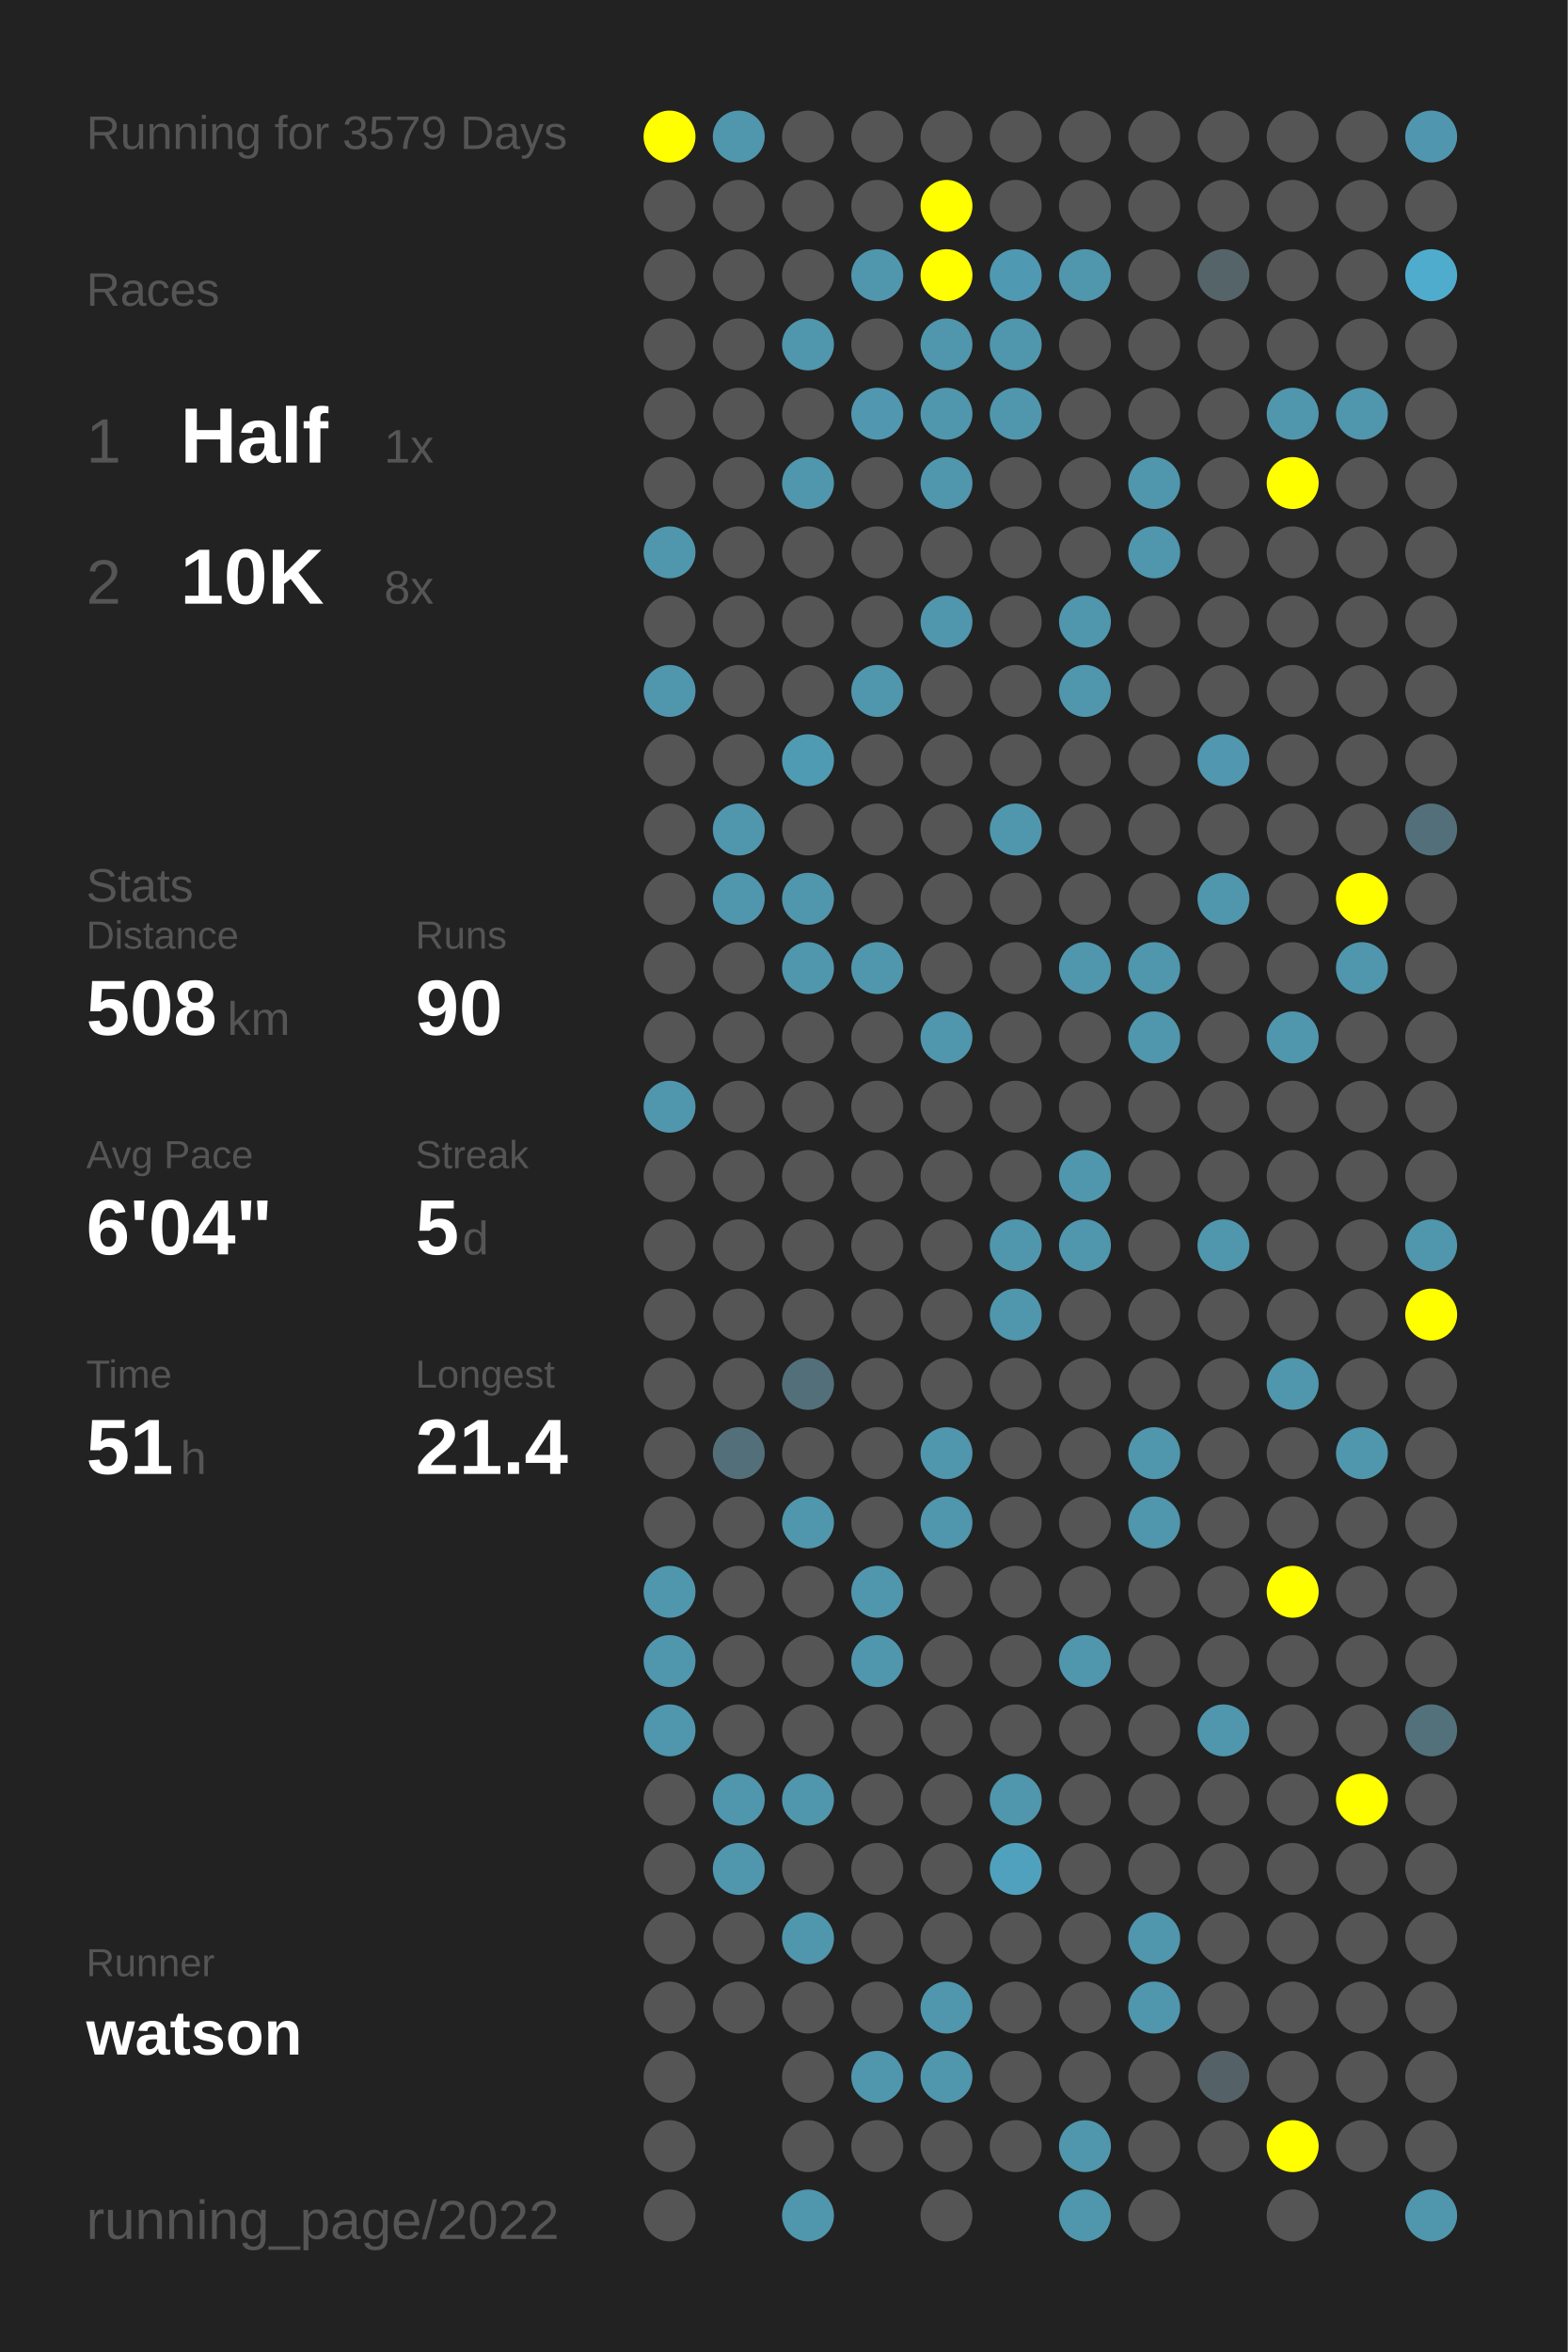
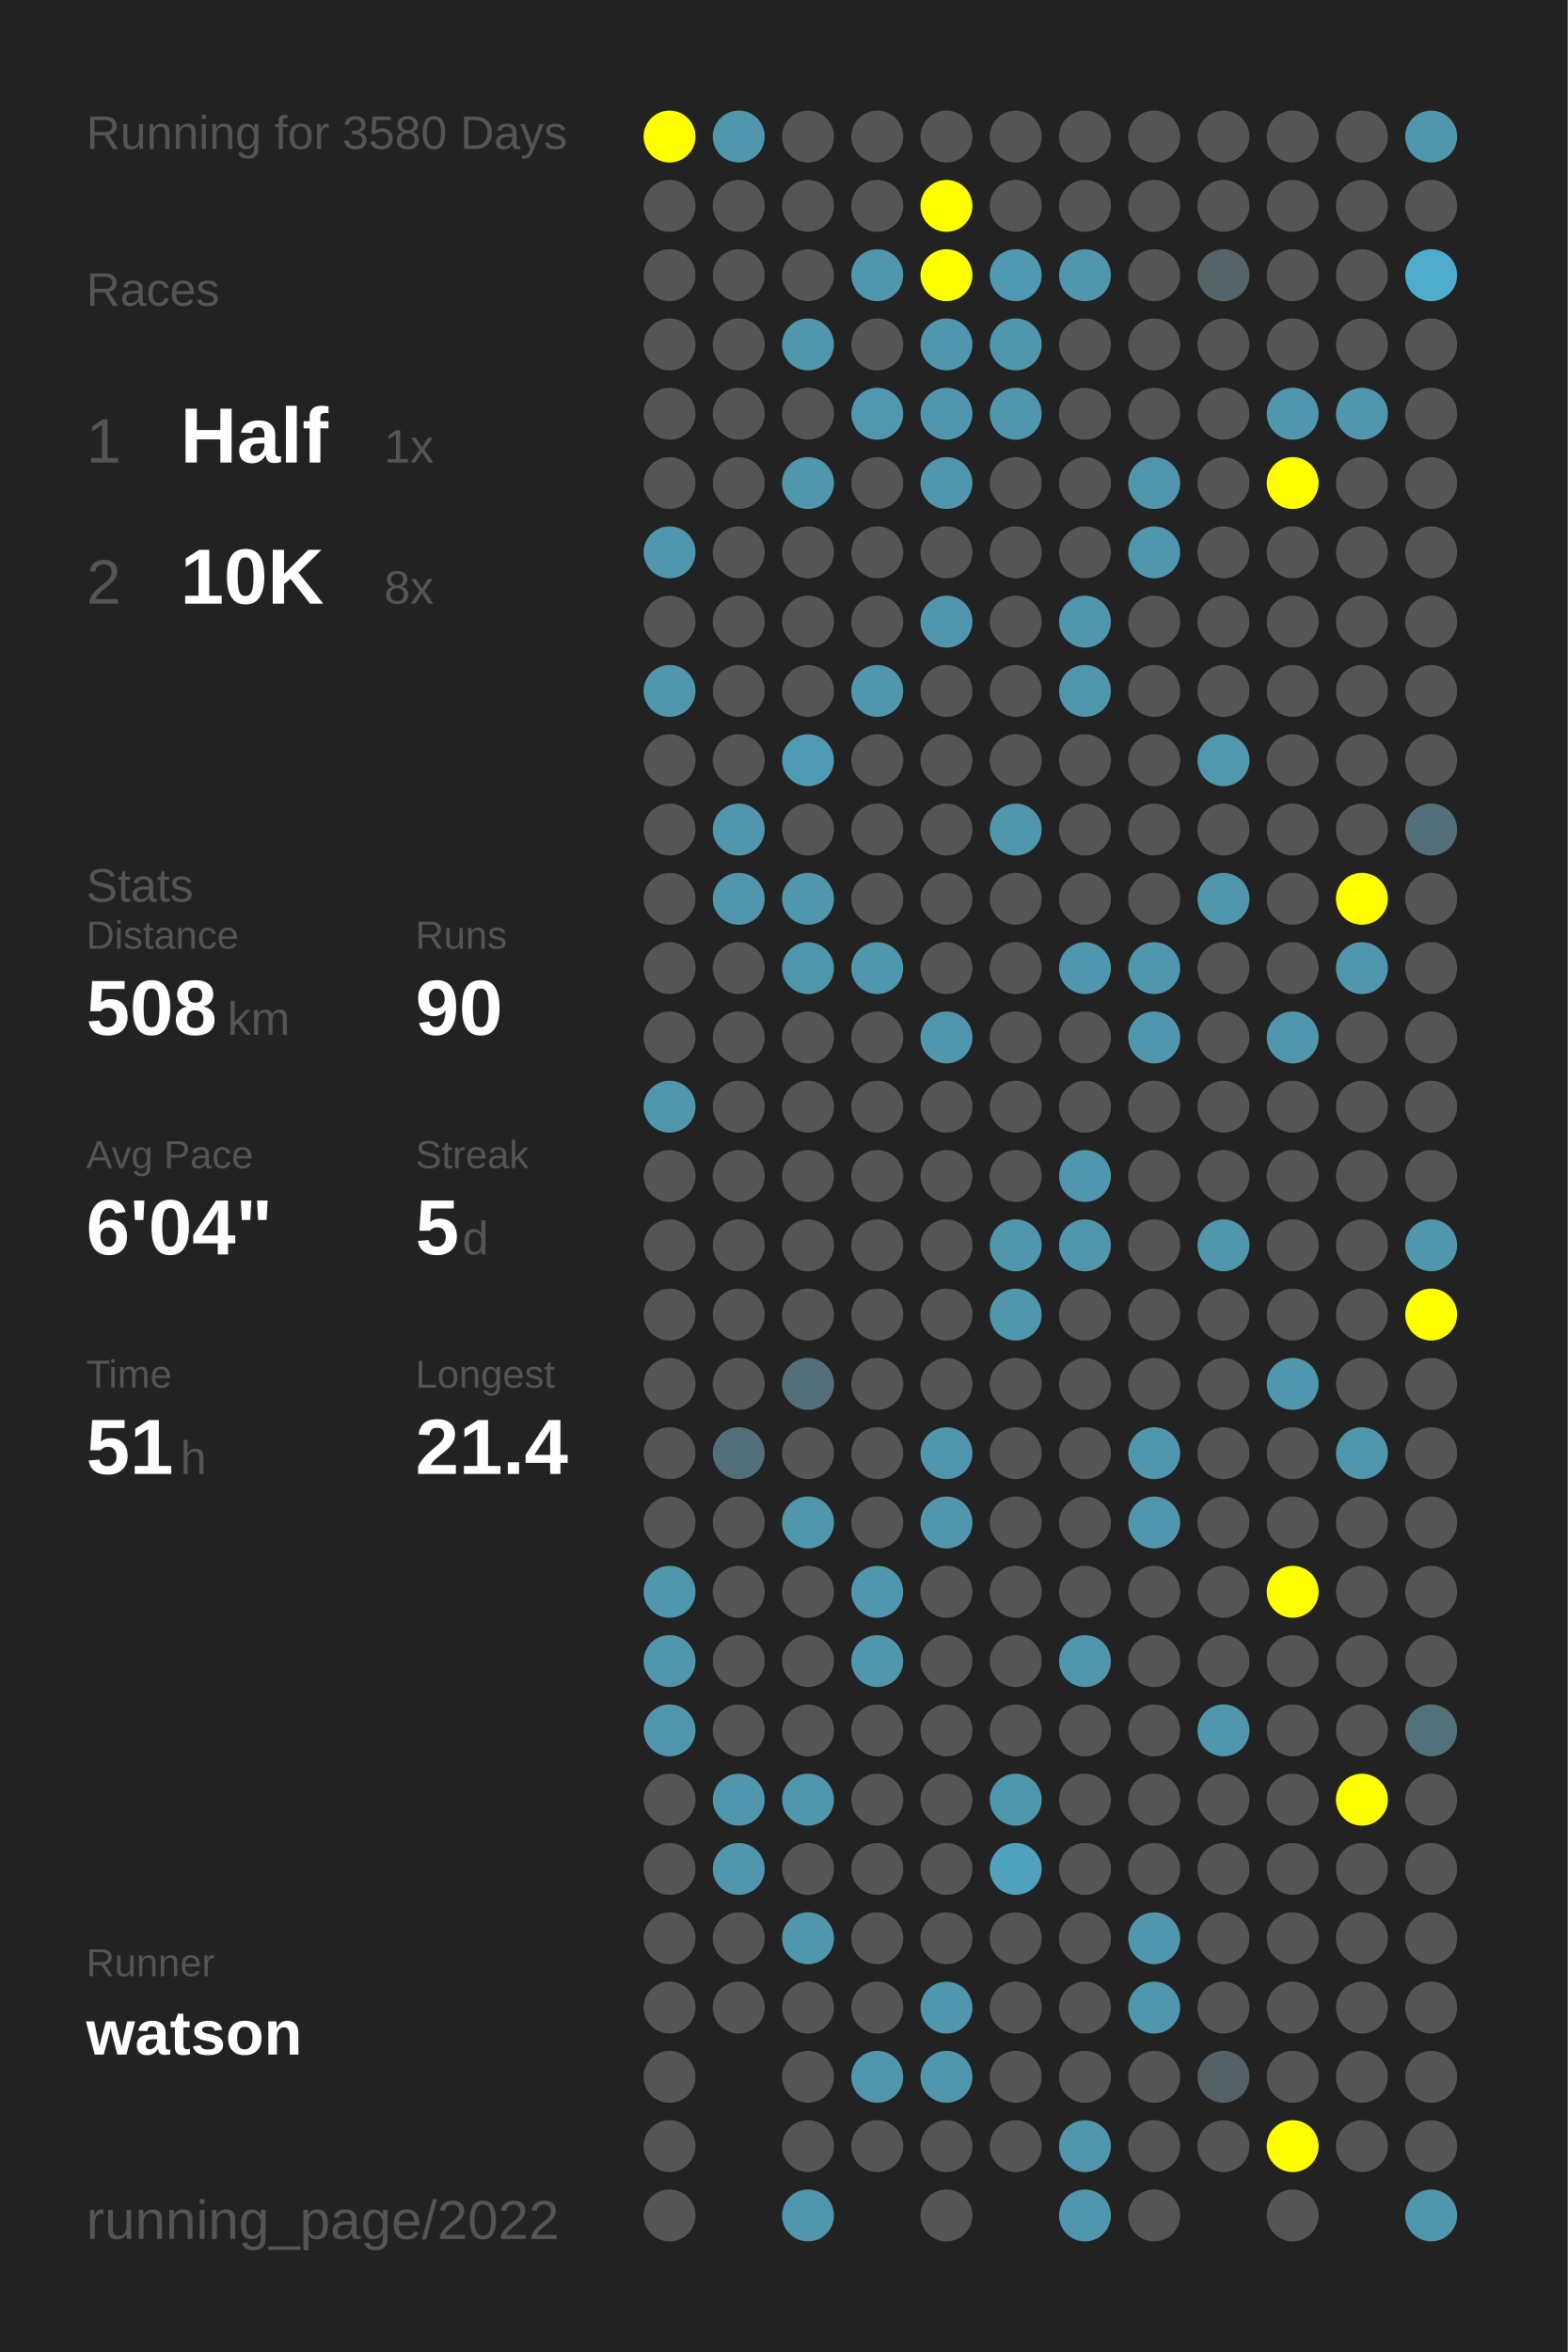
<svg xmlns="http://www.w3.org/2000/svg" baseProfile="full" height="300mm" version="1.1" viewBox="0,0,200,300" width="200mm">
  <defs />
  <rect fill="#222222" height="300" width="200" x="0" y="0" />
-   <text fill="#555555" style="font-size:6px; font-family:Arial;" x="11" y="19">Running for 3579 Days</text>
+   <text fill="#555555" style="font-size:6px; font-family:Arial;" x="11" y="19">Running for 3580 Days</text>
  <text fill="#555555" style="font-size:6px; font-family:Arial;" x="11" y="39">Races</text>
  <text fill="#555555" style="font-size:8px; font-family:Arial;" x="11" y="59">1</text>
  <text fill="#FFFFFF" style="font-size:10px; font-family:Arial; font-weight:bold;" x="23" y="59">Half</text>
  <text fill="#555555" style="font-size:6px; font-family:Arial;" x="49" y="59">1x</text>
  <text fill="#555555" style="font-size:8px; font-family:Arial;" x="11" y="77">2</text>
  <text fill="#FFFFFF" style="font-size:10px; font-family:Arial; font-weight:bold;" x="23" y="77">10K</text>
  <text fill="#555555" style="font-size:6px; font-family:Arial;" x="49" y="77">8x</text>
  <text fill="#555555" style="font-size:6px; font-family:Arial;" x="11" y="115">Stats</text>
  <text fill="#555555" style="font-size:5px; font-family:Arial;" x="11" y="121">Distance</text>
  <text fill="#FFFFFF" style="font-size:10px; font-family:Arial; font-weight:bold;" x="11" y="132">508</text>
  <text fill="#555555" style="font-size:6px; font-family:Arial;" x="29" y="132">km</text>
  <text fill="#555555" style="font-size:5px; font-family:Arial;" x="53" y="121">Runs</text>
  <text fill="#FFFFFF" style="font-size:10px; font-family:Arial; font-weight:bold;" x="53" y="132">90</text>
  <text fill="#555555" style="font-size:5px; font-family:Arial;" x="11" y="149">Avg Pace</text>
  <text fill="#FFFFFF" style="font-size:10px; font-family:Arial; font-weight:bold;" x="11" y="160">6'04"</text>
  <text fill="#555555" style="font-size:5px; font-family:Arial;" x="53" y="149">Streak</text>
  <text fill="#FFFFFF" style="font-size:10px; font-family:Arial; font-weight:bold;" x="53" y="160">5</text>
  <text fill="#555555" style="font-size:6px; font-family:Arial;" x="59" y="160">d</text>
  <text fill="#555555" style="font-size:5px; font-family:Arial;" x="11" y="177">Time</text>
  <text fill="#FFFFFF" style="font-size:10px; font-family:Arial; font-weight:bold;" x="11" y="188">51</text>
  <text fill="#555555" style="font-size:6px; font-family:Arial;" x="23" y="188">h</text>
  <text fill="#555555" style="font-size:5px; font-family:Arial;" x="53" y="177">Longest</text>
  <text fill="#FFFFFF" style="font-size:10px; font-family:Arial; font-weight:bold;" x="53" y="188">21.4</text>
  <text fill="#555555" style="font-size:5px; font-family:Arial;" x="11" y="252.065">Runner</text>
  <text fill="#FFFFFF" style="font-size:8px; font-family:Arial; font-weight:bold;" x="11" y="262.065">watson</text>
  <text fill="#555555" style="font-size:7px; font-family:Arial;" x="11" y="285.581">running_page/2022</text>
  <circle cx="85.417" cy="17.419" fill="#FFFF00" r="3.312" />
  <circle cx="85.417" cy="26.258" fill="#555555" r="3.312" />
  <circle cx="85.417" cy="35.097" fill="#555555" r="3.312" />
  <circle cx="85.417" cy="43.935" fill="#555555" r="3.312" />
  <circle cx="85.417" cy="52.774" fill="#555555" r="3.312" />
  <circle cx="85.417" cy="61.613" fill="#555555" r="3.312" />
  <circle cx="85.417" cy="70.452" fill="#5096ad" r="3.312" />
  <circle cx="85.417" cy="79.29" fill="#555555" r="3.312" />
  <circle cx="85.417" cy="88.129" fill="#5096ad" r="3.312" />
  <circle cx="85.417" cy="96.968" fill="#555555" r="3.312" />
  <circle cx="85.417" cy="105.806" fill="#555555" r="3.312" />
  <circle cx="85.417" cy="114.645" fill="#555555" r="3.312" />
  <circle cx="85.417" cy="123.484" fill="#555555" r="3.312" />
  <circle cx="85.417" cy="132.323" fill="#555555" r="3.312" />
  <circle cx="85.417" cy="141.161" fill="#5096ad" r="3.312" />
  <circle cx="85.417" cy="150" fill="#555555" r="3.312" />
  <circle cx="85.417" cy="158.839" fill="#555555" r="3.312" />
  <circle cx="85.417" cy="167.677" fill="#555555" r="3.312" />
  <circle cx="85.417" cy="176.516" fill="#555555" r="3.312" />
  <circle cx="85.417" cy="185.355" fill="#555555" r="3.312" />
  <circle cx="85.417" cy="194.194" fill="#555555" r="3.312" />
  <circle cx="85.417" cy="203.032" fill="#5096ad" r="3.312" />
  <circle cx="85.417" cy="211.871" fill="#5096ad" r="3.312" />
  <circle cx="85.417" cy="220.71" fill="#5096ad" r="3.312" />
  <circle cx="85.417" cy="229.548" fill="#555555" r="3.312" />
  <circle cx="85.417" cy="238.387" fill="#555555" r="3.312" />
  <circle cx="85.417" cy="247.226" fill="#555555" r="3.312" />
  <circle cx="85.417" cy="256.065" fill="#555555" r="3.312" />
  <circle cx="85.417" cy="264.903" fill="#555555" r="3.312" />
  <circle cx="85.417" cy="273.742" fill="#555555" r="3.312" />
  <circle cx="85.417" cy="282.581" fill="#555555" r="3.312" />
  <circle cx="94.25" cy="17.419" fill="#5096ad" r="3.312" />
  <circle cx="94.25" cy="26.258" fill="#555555" r="3.312" />
  <circle cx="94.25" cy="35.097" fill="#555555" r="3.312" />
  <circle cx="94.25" cy="43.935" fill="#555555" r="3.312" />
  <circle cx="94.25" cy="52.774" fill="#555555" r="3.312" />
  <circle cx="94.25" cy="61.613" fill="#555555" r="3.312" />
  <circle cx="94.25" cy="70.452" fill="#555555" r="3.312" />
  <circle cx="94.25" cy="79.29" fill="#555555" r="3.312" />
  <circle cx="94.25" cy="88.129" fill="#555555" r="3.312" />
  <circle cx="94.25" cy="96.968" fill="#555555" r="3.312" />
  <circle cx="94.25" cy="105.806" fill="#5096ad" r="3.312" />
  <circle cx="94.25" cy="114.645" fill="#5096ad" r="3.312" />
  <circle cx="94.25" cy="123.484" fill="#555555" r="3.312" />
  <circle cx="94.25" cy="132.323" fill="#555555" r="3.312" />
  <circle cx="94.25" cy="141.161" fill="#555555" r="3.312" />
  <circle cx="94.25" cy="150" fill="#555555" r="3.312" />
  <circle cx="94.25" cy="158.839" fill="#555555" r="3.312" />
  <circle cx="94.25" cy="167.677" fill="#555555" r="3.312" />
  <circle cx="94.25" cy="176.516" fill="#555555" r="3.312" />
  <circle cx="94.25" cy="185.355" fill="#53707a" r="3.312" />
  <circle cx="94.25" cy="194.194" fill="#555555" r="3.312" />
  <circle cx="94.25" cy="203.032" fill="#555555" r="3.312" />
  <circle cx="94.25" cy="211.871" fill="#555555" r="3.312" />
  <circle cx="94.25" cy="220.71" fill="#555555" r="3.312" />
  <circle cx="94.25" cy="229.548" fill="#5096ad" r="3.312" />
  <circle cx="94.25" cy="238.387" fill="#5096ad" r="3.312" />
  <circle cx="94.25" cy="247.226" fill="#555555" r="3.312" />
  <circle cx="94.25" cy="256.065" fill="#555555" r="3.312" />
  <circle cx="103.083" cy="17.419" fill="#555555" r="3.312" />
  <circle cx="103.083" cy="26.258" fill="#555555" r="3.312" />
  <circle cx="103.083" cy="35.097" fill="#555555" r="3.312" />
  <circle cx="103.083" cy="43.935" fill="#5096ad" r="3.312" />
  <circle cx="103.083" cy="52.774" fill="#555555" r="3.312" />
  <circle cx="103.083" cy="61.613" fill="#5096ad" r="3.312" />
  <circle cx="103.083" cy="70.452" fill="#555555" r="3.312" />
  <circle cx="103.083" cy="79.29" fill="#555555" r="3.312" />
  <circle cx="103.083" cy="88.129" fill="#555555" r="3.312" />
  <circle cx="103.083" cy="96.968" fill="#509bb4" r="3.312" />
  <circle cx="103.083" cy="105.806" fill="#555555" r="3.312" />
  <circle cx="103.083" cy="114.645" fill="#5096ad" r="3.312" />
  <circle cx="103.083" cy="123.484" fill="#5096ad" r="3.312" />
  <circle cx="103.083" cy="132.323" fill="#555555" r="3.312" />
  <circle cx="103.083" cy="141.161" fill="#555555" r="3.312" />
  <circle cx="103.083" cy="150" fill="#555555" r="3.312" />
  <circle cx="103.083" cy="158.839" fill="#555555" r="3.312" />
  <circle cx="103.083" cy="167.677" fill="#555555" r="3.312" />
  <circle cx="103.083" cy="176.516" fill="#53707a" r="3.312" />
  <circle cx="103.083" cy="185.355" fill="#555555" r="3.312" />
  <circle cx="103.083" cy="194.194" fill="#5096ad" r="3.312" />
  <circle cx="103.083" cy="203.032" fill="#555555" r="3.312" />
  <circle cx="103.083" cy="211.871" fill="#555555" r="3.312" />
  <circle cx="103.083" cy="220.71" fill="#555555" r="3.312" />
  <circle cx="103.083" cy="229.548" fill="#5096ad" r="3.312" />
  <circle cx="103.083" cy="238.387" fill="#555555" r="3.312" />
  <circle cx="103.083" cy="247.226" fill="#5096ad" r="3.312" />
  <circle cx="103.083" cy="256.065" fill="#555555" r="3.312" />
  <circle cx="103.083" cy="264.903" fill="#555555" r="3.312" />
  <circle cx="103.083" cy="273.742" fill="#555555" r="3.312" />
  <circle cx="103.083" cy="282.581" fill="#5096ad" r="3.312" />
  <circle cx="111.917" cy="17.419" fill="#555555" r="3.312" />
  <circle cx="111.917" cy="26.258" fill="#555555" r="3.312" />
  <circle cx="111.917" cy="35.097" fill="#5096ad" r="3.312" />
  <circle cx="111.917" cy="43.935" fill="#555555" r="3.312" />
  <circle cx="111.917" cy="52.774" fill="#5097af" r="3.312" />
  <circle cx="111.917" cy="61.613" fill="#555555" r="3.312" />
  <circle cx="111.917" cy="70.452" fill="#555555" r="3.312" />
  <circle cx="111.917" cy="79.29" fill="#555555" r="3.312" />
  <circle cx="111.917" cy="88.129" fill="#5096ad" r="3.312" />
  <circle cx="111.917" cy="96.968" fill="#555555" r="3.312" />
  <circle cx="111.917" cy="105.806" fill="#555555" r="3.312" />
  <circle cx="111.917" cy="114.645" fill="#555555" r="3.312" />
  <circle cx="111.917" cy="123.484" fill="#5096ad" r="3.312" />
  <circle cx="111.917" cy="132.323" fill="#555555" r="3.312" />
  <circle cx="111.917" cy="141.161" fill="#555555" r="3.312" />
  <circle cx="111.917" cy="150" fill="#555555" r="3.312" />
  <circle cx="111.917" cy="158.839" fill="#555555" r="3.312" />
  <circle cx="111.917" cy="167.677" fill="#555555" r="3.312" />
  <circle cx="111.917" cy="176.516" fill="#555555" r="3.312" />
  <circle cx="111.917" cy="185.355" fill="#555555" r="3.312" />
  <circle cx="111.917" cy="194.194" fill="#555555" r="3.312" />
  <circle cx="111.917" cy="203.032" fill="#5096ad" r="3.312" />
  <circle cx="111.917" cy="211.871" fill="#5096ad" r="3.312" />
  <circle cx="111.917" cy="220.71" fill="#555555" r="3.312" />
  <circle cx="111.917" cy="229.548" fill="#555555" r="3.312" />
  <circle cx="111.917" cy="238.387" fill="#555555" r="3.312" />
  <circle cx="111.917" cy="247.226" fill="#555555" r="3.312" />
  <circle cx="111.917" cy="256.065" fill="#555555" r="3.312" />
  <circle cx="111.917" cy="264.903" fill="#5096ad" r="3.312" />
  <circle cx="111.917" cy="273.742" fill="#555555" r="3.312" />
  <circle cx="120.75" cy="17.419" fill="#555555" r="3.312" />
  <circle cx="120.75" cy="26.258" fill="#FFFF00" r="3.312" />
  <circle cx="120.75" cy="35.097" fill="#FFFF00" r="3.312" />
  <circle cx="120.75" cy="43.935" fill="#5096ad" r="3.312" />
  <circle cx="120.75" cy="52.774" fill="#5096ad" r="3.312" />
  <circle cx="120.75" cy="61.613" fill="#5096ad" r="3.312" />
  <circle cx="120.75" cy="70.452" fill="#555555" r="3.312" />
  <circle cx="120.75" cy="79.29" fill="#5096ad" r="3.312" />
  <circle cx="120.75" cy="88.129" fill="#555555" r="3.312" />
  <circle cx="120.75" cy="96.968" fill="#555555" r="3.312" />
  <circle cx="120.75" cy="105.806" fill="#555555" r="3.312" />
  <circle cx="120.75" cy="114.645" fill="#555555" r="3.312" />
  <circle cx="120.75" cy="123.484" fill="#555555" r="3.312" />
  <circle cx="120.75" cy="132.323" fill="#5096ad" r="3.312" />
  <circle cx="120.75" cy="141.161" fill="#555555" r="3.312" />
  <circle cx="120.75" cy="150" fill="#555555" r="3.312" />
  <circle cx="120.75" cy="158.839" fill="#555555" r="3.312" />
  <circle cx="120.75" cy="167.677" fill="#555555" r="3.312" />
  <circle cx="120.75" cy="176.516" fill="#555555" r="3.312" />
  <circle cx="120.75" cy="185.355" fill="#5096ad" r="3.312" />
  <circle cx="120.75" cy="194.194" fill="#5096ad" r="3.312" />
  <circle cx="120.75" cy="203.032" fill="#555555" r="3.312" />
  <circle cx="120.75" cy="211.871" fill="#555555" r="3.312" />
  <circle cx="120.75" cy="220.71" fill="#555555" r="3.312" />
  <circle cx="120.75" cy="229.548" fill="#555555" r="3.312" />
  <circle cx="120.75" cy="238.387" fill="#555555" r="3.312" />
  <circle cx="120.75" cy="247.226" fill="#555555" r="3.312" />
  <circle cx="120.75" cy="256.065" fill="#5096ad" r="3.312" />
  <circle cx="120.75" cy="264.903" fill="#5096ad" r="3.312" />
  <circle cx="120.75" cy="273.742" fill="#555555" r="3.312" />
  <circle cx="120.75" cy="282.581" fill="#555555" r="3.312" />
  <circle cx="129.583" cy="17.419" fill="#555555" r="3.312" />
  <circle cx="129.583" cy="26.258" fill="#555555" r="3.312" />
  <circle cx="129.583" cy="35.097" fill="#5099b2" r="3.312" />
  <circle cx="129.583" cy="43.935" fill="#5096ad" r="3.312" />
  <circle cx="129.583" cy="52.774" fill="#5096ad" r="3.312" />
  <circle cx="129.583" cy="61.613" fill="#555555" r="3.312" />
  <circle cx="129.583" cy="70.452" fill="#555555" r="3.312" />
  <circle cx="129.583" cy="79.29" fill="#555555" r="3.312" />
  <circle cx="129.583" cy="88.129" fill="#555555" r="3.312" />
  <circle cx="129.583" cy="96.968" fill="#555555" r="3.312" />
  <circle cx="129.583" cy="105.806" fill="#5096ad" r="3.312" />
  <circle cx="129.583" cy="114.645" fill="#555555" r="3.312" />
  <circle cx="129.583" cy="123.484" fill="#555555" r="3.312" />
  <circle cx="129.583" cy="132.323" fill="#555555" r="3.312" />
  <circle cx="129.583" cy="141.161" fill="#555555" r="3.312" />
  <circle cx="129.583" cy="150" fill="#555555" r="3.312" />
  <circle cx="129.583" cy="158.839" fill="#5096ad" r="3.312" />
  <circle cx="129.583" cy="167.677" fill="#5096ad" r="3.312" />
  <circle cx="129.583" cy="176.516" fill="#555555" r="3.312" />
  <circle cx="129.583" cy="185.355" fill="#555555" r="3.312" />
  <circle cx="129.583" cy="194.194" fill="#555555" r="3.312" />
  <circle cx="129.583" cy="203.032" fill="#555555" r="3.312" />
  <circle cx="129.583" cy="211.871" fill="#555555" r="3.312" />
  <circle cx="129.583" cy="220.71" fill="#555555" r="3.312" />
  <circle cx="129.583" cy="229.548" fill="#5096ad" r="3.312" />
  <circle cx="129.583" cy="238.387" fill="#50a1bd" r="3.312" />
  <circle cx="129.583" cy="247.226" fill="#555555" r="3.312" />
  <circle cx="129.583" cy="256.065" fill="#555555" r="3.312" />
  <circle cx="129.583" cy="264.903" fill="#555555" r="3.312" />
  <circle cx="129.583" cy="273.742" fill="#555555" r="3.312" />
  <circle cx="138.417" cy="17.419" fill="#555555" r="3.312" />
  <circle cx="138.417" cy="26.258" fill="#555555" r="3.312" />
  <circle cx="138.417" cy="35.097" fill="#5096ad" r="3.312" />
  <circle cx="138.417" cy="43.935" fill="#555555" r="3.312" />
  <circle cx="138.417" cy="52.774" fill="#555555" r="3.312" />
  <circle cx="138.417" cy="61.613" fill="#555555" r="3.312" />
  <circle cx="138.417" cy="70.452" fill="#555555" r="3.312" />
  <circle cx="138.417" cy="79.29" fill="#5096ad" r="3.312" />
  <circle cx="138.417" cy="88.129" fill="#5096ad" r="3.312" />
  <circle cx="138.417" cy="96.968" fill="#555555" r="3.312" />
  <circle cx="138.417" cy="105.806" fill="#555555" r="3.312" />
  <circle cx="138.417" cy="114.645" fill="#555555" r="3.312" />
  <circle cx="138.417" cy="123.484" fill="#5096ad" r="3.312" />
  <circle cx="138.417" cy="132.323" fill="#555555" r="3.312" />
  <circle cx="138.417" cy="141.161" fill="#555555" r="3.312" />
  <circle cx="138.417" cy="150" fill="#5096ad" r="3.312" />
  <circle cx="138.417" cy="158.839" fill="#5096ad" r="3.312" />
  <circle cx="138.417" cy="167.677" fill="#555555" r="3.312" />
  <circle cx="138.417" cy="176.516" fill="#555555" r="3.312" />
  <circle cx="138.417" cy="185.355" fill="#555555" r="3.312" />
  <circle cx="138.417" cy="194.194" fill="#555555" r="3.312" />
  <circle cx="138.417" cy="203.032" fill="#555555" r="3.312" />
  <circle cx="138.417" cy="211.871" fill="#5096ad" r="3.312" />
  <circle cx="138.417" cy="220.71" fill="#555555" r="3.312" />
  <circle cx="138.417" cy="229.548" fill="#555555" r="3.312" />
  <circle cx="138.417" cy="238.387" fill="#555555" r="3.312" />
  <circle cx="138.417" cy="247.226" fill="#555555" r="3.312" />
  <circle cx="138.417" cy="256.065" fill="#555555" r="3.312" />
  <circle cx="138.417" cy="264.903" fill="#555555" r="3.312" />
  <circle cx="138.417" cy="273.742" fill="#5096ad" r="3.312" />
  <circle cx="138.417" cy="282.581" fill="#5096ad" r="3.312" />
  <circle cx="147.25" cy="17.419" fill="#555555" r="3.312" />
  <circle cx="147.25" cy="26.258" fill="#555555" r="3.312" />
  <circle cx="147.25" cy="35.097" fill="#555555" r="3.312" />
  <circle cx="147.25" cy="43.935" fill="#555555" r="3.312" />
  <circle cx="147.25" cy="52.774" fill="#555555" r="3.312" />
  <circle cx="147.25" cy="61.613" fill="#5096ad" r="3.312" />
  <circle cx="147.25" cy="70.452" fill="#5096ad" r="3.312" />
  <circle cx="147.25" cy="79.29" fill="#555555" r="3.312" />
  <circle cx="147.25" cy="88.129" fill="#555555" r="3.312" />
  <circle cx="147.25" cy="96.968" fill="#555555" r="3.312" />
  <circle cx="147.25" cy="105.806" fill="#555555" r="3.312" />
  <circle cx="147.25" cy="114.645" fill="#555555" r="3.312" />
  <circle cx="147.25" cy="123.484" fill="#5096ad" r="3.312" />
  <circle cx="147.25" cy="132.323" fill="#5096ad" r="3.312" />
  <circle cx="147.25" cy="141.161" fill="#555555" r="3.312" />
  <circle cx="147.25" cy="150" fill="#555555" r="3.312" />
  <circle cx="147.25" cy="158.839" fill="#555555" r="3.312" />
  <circle cx="147.25" cy="167.677" fill="#555555" r="3.312" />
  <circle cx="147.25" cy="176.516" fill="#555555" r="3.312" />
  <circle cx="147.25" cy="185.355" fill="#5096ad" r="3.312" />
  <circle cx="147.25" cy="194.194" fill="#5096ad" r="3.312" />
  <circle cx="147.25" cy="203.032" fill="#555555" r="3.312" />
  <circle cx="147.25" cy="211.871" fill="#555555" r="3.312" />
  <circle cx="147.25" cy="220.71" fill="#555555" r="3.312" />
  <circle cx="147.25" cy="229.548" fill="#555555" r="3.312" />
  <circle cx="147.25" cy="238.387" fill="#555555" r="3.312" />
  <circle cx="147.25" cy="247.226" fill="#5096ad" r="3.312" />
  <circle cx="147.25" cy="256.065" fill="#5096ad" r="3.312" />
  <circle cx="147.25" cy="264.903" fill="#555555" r="3.312" />
  <circle cx="147.25" cy="273.742" fill="#555555" r="3.312" />
  <circle cx="147.25" cy="282.581" fill="#555555" r="3.312" />
  <circle cx="156.083" cy="17.419" fill="#555555" r="3.312" />
  <circle cx="156.083" cy="26.258" fill="#555555" r="3.312" />
  <circle cx="156.083" cy="35.097" fill="#546469" r="3.312" />
  <circle cx="156.083" cy="43.935" fill="#555555" r="3.312" />
  <circle cx="156.083" cy="52.774" fill="#555555" r="3.312" />
  <circle cx="156.083" cy="61.613" fill="#555555" r="3.312" />
  <circle cx="156.083" cy="70.452" fill="#555555" r="3.312" />
  <circle cx="156.083" cy="79.29" fill="#555555" r="3.312" />
  <circle cx="156.083" cy="88.129" fill="#555555" r="3.312" />
  <circle cx="156.083" cy="96.968" fill="#5097af" r="3.312" />
  <circle cx="156.083" cy="105.806" fill="#555555" r="3.312" />
  <circle cx="156.083" cy="114.645" fill="#5096ad" r="3.312" />
  <circle cx="156.083" cy="123.484" fill="#555555" r="3.312" />
  <circle cx="156.083" cy="132.323" fill="#555555" r="3.312" />
  <circle cx="156.083" cy="141.161" fill="#555555" r="3.312" />
  <circle cx="156.083" cy="150" fill="#555555" r="3.312" />
  <circle cx="156.083" cy="158.839" fill="#5096ad" r="3.312" />
  <circle cx="156.083" cy="167.677" fill="#555555" r="3.312" />
  <circle cx="156.083" cy="176.516" fill="#555555" r="3.312" />
  <circle cx="156.083" cy="185.355" fill="#555555" r="3.312" />
  <circle cx="156.083" cy="194.194" fill="#555555" r="3.312" />
  <circle cx="156.083" cy="203.032" fill="#555555" r="3.312" />
  <circle cx="156.083" cy="211.871" fill="#555555" r="3.312" />
  <circle cx="156.083" cy="220.71" fill="#5096ad" r="3.312" />
  <circle cx="156.083" cy="229.548" fill="#555555" r="3.312" />
  <circle cx="156.083" cy="238.387" fill="#555555" r="3.312" />
  <circle cx="156.083" cy="247.226" fill="#555555" r="3.312" />
  <circle cx="156.083" cy="256.065" fill="#555555" r="3.312" />
  <circle cx="156.083" cy="264.903" fill="#546166" r="3.312" />
  <circle cx="156.083" cy="273.742" fill="#555555" r="3.312" />
  <circle cx="164.917" cy="17.419" fill="#555555" r="3.312" />
  <circle cx="164.917" cy="26.258" fill="#555555" r="3.312" />
  <circle cx="164.917" cy="35.097" fill="#555555" r="3.312" />
  <circle cx="164.917" cy="43.935" fill="#555555" r="3.312" />
  <circle cx="164.917" cy="52.774" fill="#5096ad" r="3.312" />
  <circle cx="164.917" cy="61.613" fill="#FFFF00" r="3.312" />
  <circle cx="164.917" cy="70.452" fill="#555555" r="3.312" />
  <circle cx="164.917" cy="79.29" fill="#555555" r="3.312" />
  <circle cx="164.917" cy="88.129" fill="#555555" r="3.312" />
  <circle cx="164.917" cy="96.968" fill="#555555" r="3.312" />
  <circle cx="164.917" cy="105.806" fill="#555555" r="3.312" />
  <circle cx="164.917" cy="114.645" fill="#555555" r="3.312" />
  <circle cx="164.917" cy="123.484" fill="#555555" r="3.312" />
  <circle cx="164.917" cy="132.323" fill="#5096ad" r="3.312" />
  <circle cx="164.917" cy="141.161" fill="#555555" r="3.312" />
  <circle cx="164.917" cy="150" fill="#555555" r="3.312" />
  <circle cx="164.917" cy="158.839" fill="#555555" r="3.312" />
  <circle cx="164.917" cy="167.677" fill="#555555" r="3.312" />
  <circle cx="164.917" cy="176.516" fill="#5096ad" r="3.312" />
  <circle cx="164.917" cy="185.355" fill="#555555" r="3.312" />
  <circle cx="164.917" cy="194.194" fill="#555555" r="3.312" />
  <circle cx="164.917" cy="203.032" fill="#FFFF00" r="3.312" />
  <circle cx="164.917" cy="211.871" fill="#555555" r="3.312" />
  <circle cx="164.917" cy="220.71" fill="#555555" r="3.312" />
  <circle cx="164.917" cy="229.548" fill="#555555" r="3.312" />
  <circle cx="164.917" cy="238.387" fill="#555555" r="3.312" />
  <circle cx="164.917" cy="247.226" fill="#555555" r="3.312" />
  <circle cx="164.917" cy="256.065" fill="#555555" r="3.312" />
  <circle cx="164.917" cy="264.903" fill="#555555" r="3.312" />
  <circle cx="164.917" cy="273.742" fill="#FFFF00" r="3.312" />
  <circle cx="164.917" cy="282.581" fill="#555555" r="3.312" />
  <circle cx="173.75" cy="17.419" fill="#555555" r="3.312" />
  <circle cx="173.75" cy="26.258" fill="#555555" r="3.312" />
  <circle cx="173.75" cy="35.097" fill="#555555" r="3.312" />
  <circle cx="173.75" cy="43.935" fill="#555555" r="3.312" />
  <circle cx="173.75" cy="52.774" fill="#5096ad" r="3.312" />
  <circle cx="173.75" cy="61.613" fill="#555555" r="3.312" />
  <circle cx="173.75" cy="70.452" fill="#555555" r="3.312" />
  <circle cx="173.75" cy="79.29" fill="#555555" r="3.312" />
  <circle cx="173.75" cy="88.129" fill="#555555" r="3.312" />
  <circle cx="173.75" cy="96.968" fill="#555555" r="3.312" />
  <circle cx="173.75" cy="105.806" fill="#555555" r="3.312" />
  <circle cx="173.75" cy="114.645" fill="#FFFF00" r="3.312" />
  <circle cx="173.75" cy="123.484" fill="#5096ad" r="3.312" />
  <circle cx="173.75" cy="132.323" fill="#555555" r="3.312" />
  <circle cx="173.75" cy="141.161" fill="#555555" r="3.312" />
  <circle cx="173.75" cy="150" fill="#555555" r="3.312" />
  <circle cx="173.75" cy="158.839" fill="#555555" r="3.312" />
  <circle cx="173.75" cy="167.677" fill="#555555" r="3.312" />
  <circle cx="173.75" cy="176.516" fill="#555555" r="3.312" />
  <circle cx="173.75" cy="185.355" fill="#5096ad" r="3.312" />
  <circle cx="173.75" cy="194.194" fill="#555555" r="3.312" />
  <circle cx="173.75" cy="203.032" fill="#555555" r="3.312" />
  <circle cx="173.75" cy="211.871" fill="#555555" r="3.312" />
  <circle cx="173.75" cy="220.71" fill="#555555" r="3.312" />
  <circle cx="173.75" cy="229.548" fill="#FFFF00" r="3.312" />
  <circle cx="173.75" cy="238.387" fill="#555555" r="3.312" />
  <circle cx="173.75" cy="247.226" fill="#555555" r="3.312" />
  <circle cx="173.75" cy="256.065" fill="#555555" r="3.312" />
  <circle cx="173.75" cy="264.903" fill="#555555" r="3.312" />
  <circle cx="173.75" cy="273.742" fill="#555555" r="3.312" />
  <circle cx="182.583" cy="17.419" fill="#5096ae" r="3.312" />
  <circle cx="182.583" cy="26.258" fill="#555555" r="3.312" />
  <circle cx="182.583" cy="35.097" fill="#4faccc" r="3.312" />
  <circle cx="182.583" cy="43.935" fill="#555555" r="3.312" />
  <circle cx="182.583" cy="52.774" fill="#555555" r="3.312" />
  <circle cx="182.583" cy="61.613" fill="#555555" r="3.312" />
  <circle cx="182.583" cy="70.452" fill="#555555" r="3.312" />
  <circle cx="182.583" cy="79.29" fill="#555555" r="3.312" />
  <circle cx="182.583" cy="88.129" fill="#555555" r="3.312" />
  <circle cx="182.583" cy="96.968" fill="#555555" r="3.312" />
  <circle cx="182.583" cy="105.806" fill="#53707a" r="3.312" />
  <circle cx="182.583" cy="114.645" fill="#555555" r="3.312" />
  <circle cx="182.583" cy="123.484" fill="#555555" r="3.312" />
  <circle cx="182.583" cy="132.323" fill="#555555" r="3.312" />
  <circle cx="182.583" cy="141.161" fill="#555555" r="3.312" />
  <circle cx="182.583" cy="150" fill="#555555" r="3.312" />
  <circle cx="182.583" cy="158.839" fill="#5096ad" r="3.312" />
  <circle cx="182.583" cy="167.677" fill="#FFFF00" r="3.312" />
  <circle cx="182.583" cy="176.516" fill="#555555" r="3.312" />
  <circle cx="182.583" cy="185.355" fill="#555555" r="3.312" />
  <circle cx="182.583" cy="194.194" fill="#555555" r="3.312" />
  <circle cx="182.583" cy="203.032" fill="#555555" r="3.312" />
  <circle cx="182.583" cy="211.871" fill="#555555" r="3.312" />
  <circle cx="182.583" cy="220.71" fill="#53717b" r="3.312" />
  <circle cx="182.583" cy="229.548" fill="#555555" r="3.312" />
  <circle cx="182.583" cy="238.387" fill="#555555" r="3.312" />
  <circle cx="182.583" cy="247.226" fill="#555555" r="3.312" />
  <circle cx="182.583" cy="256.065" fill="#555555" r="3.312" />
  <circle cx="182.583" cy="264.903" fill="#555555" r="3.312" />
  <circle cx="182.583" cy="273.742" fill="#555555" r="3.312" />
  <circle cx="182.583" cy="282.581" fill="#5096ad" r="3.312" />
</svg>
